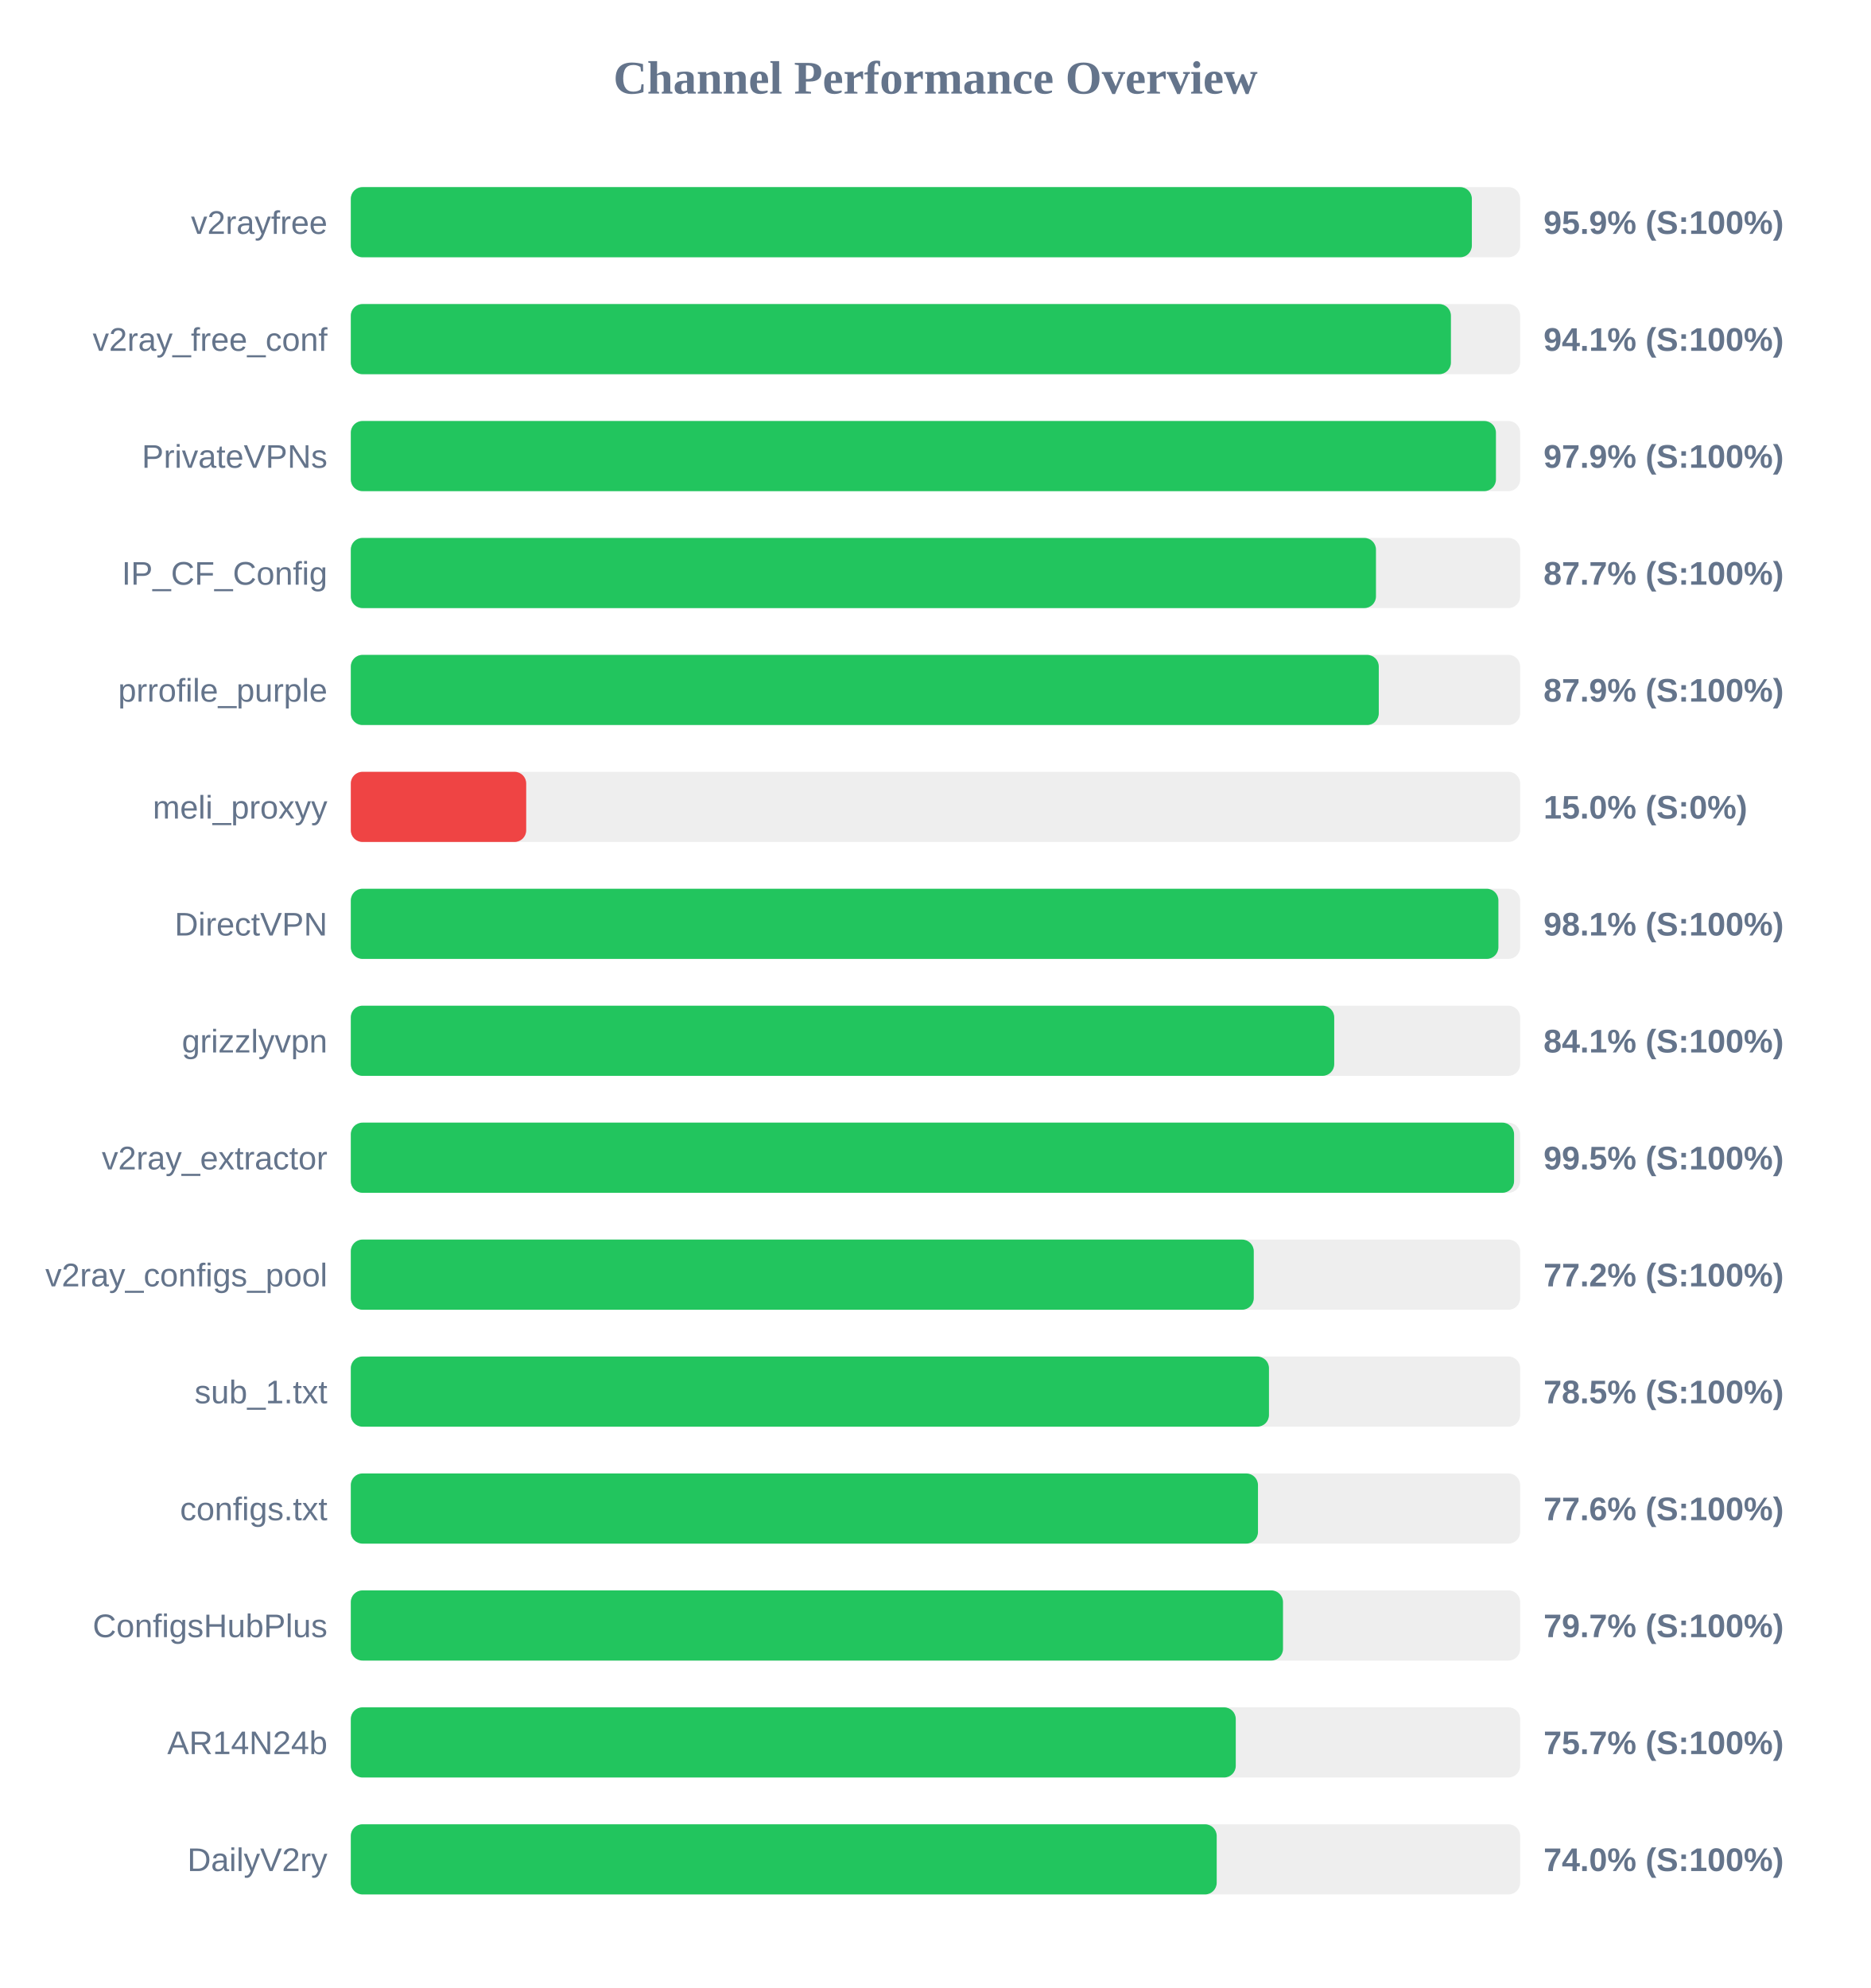
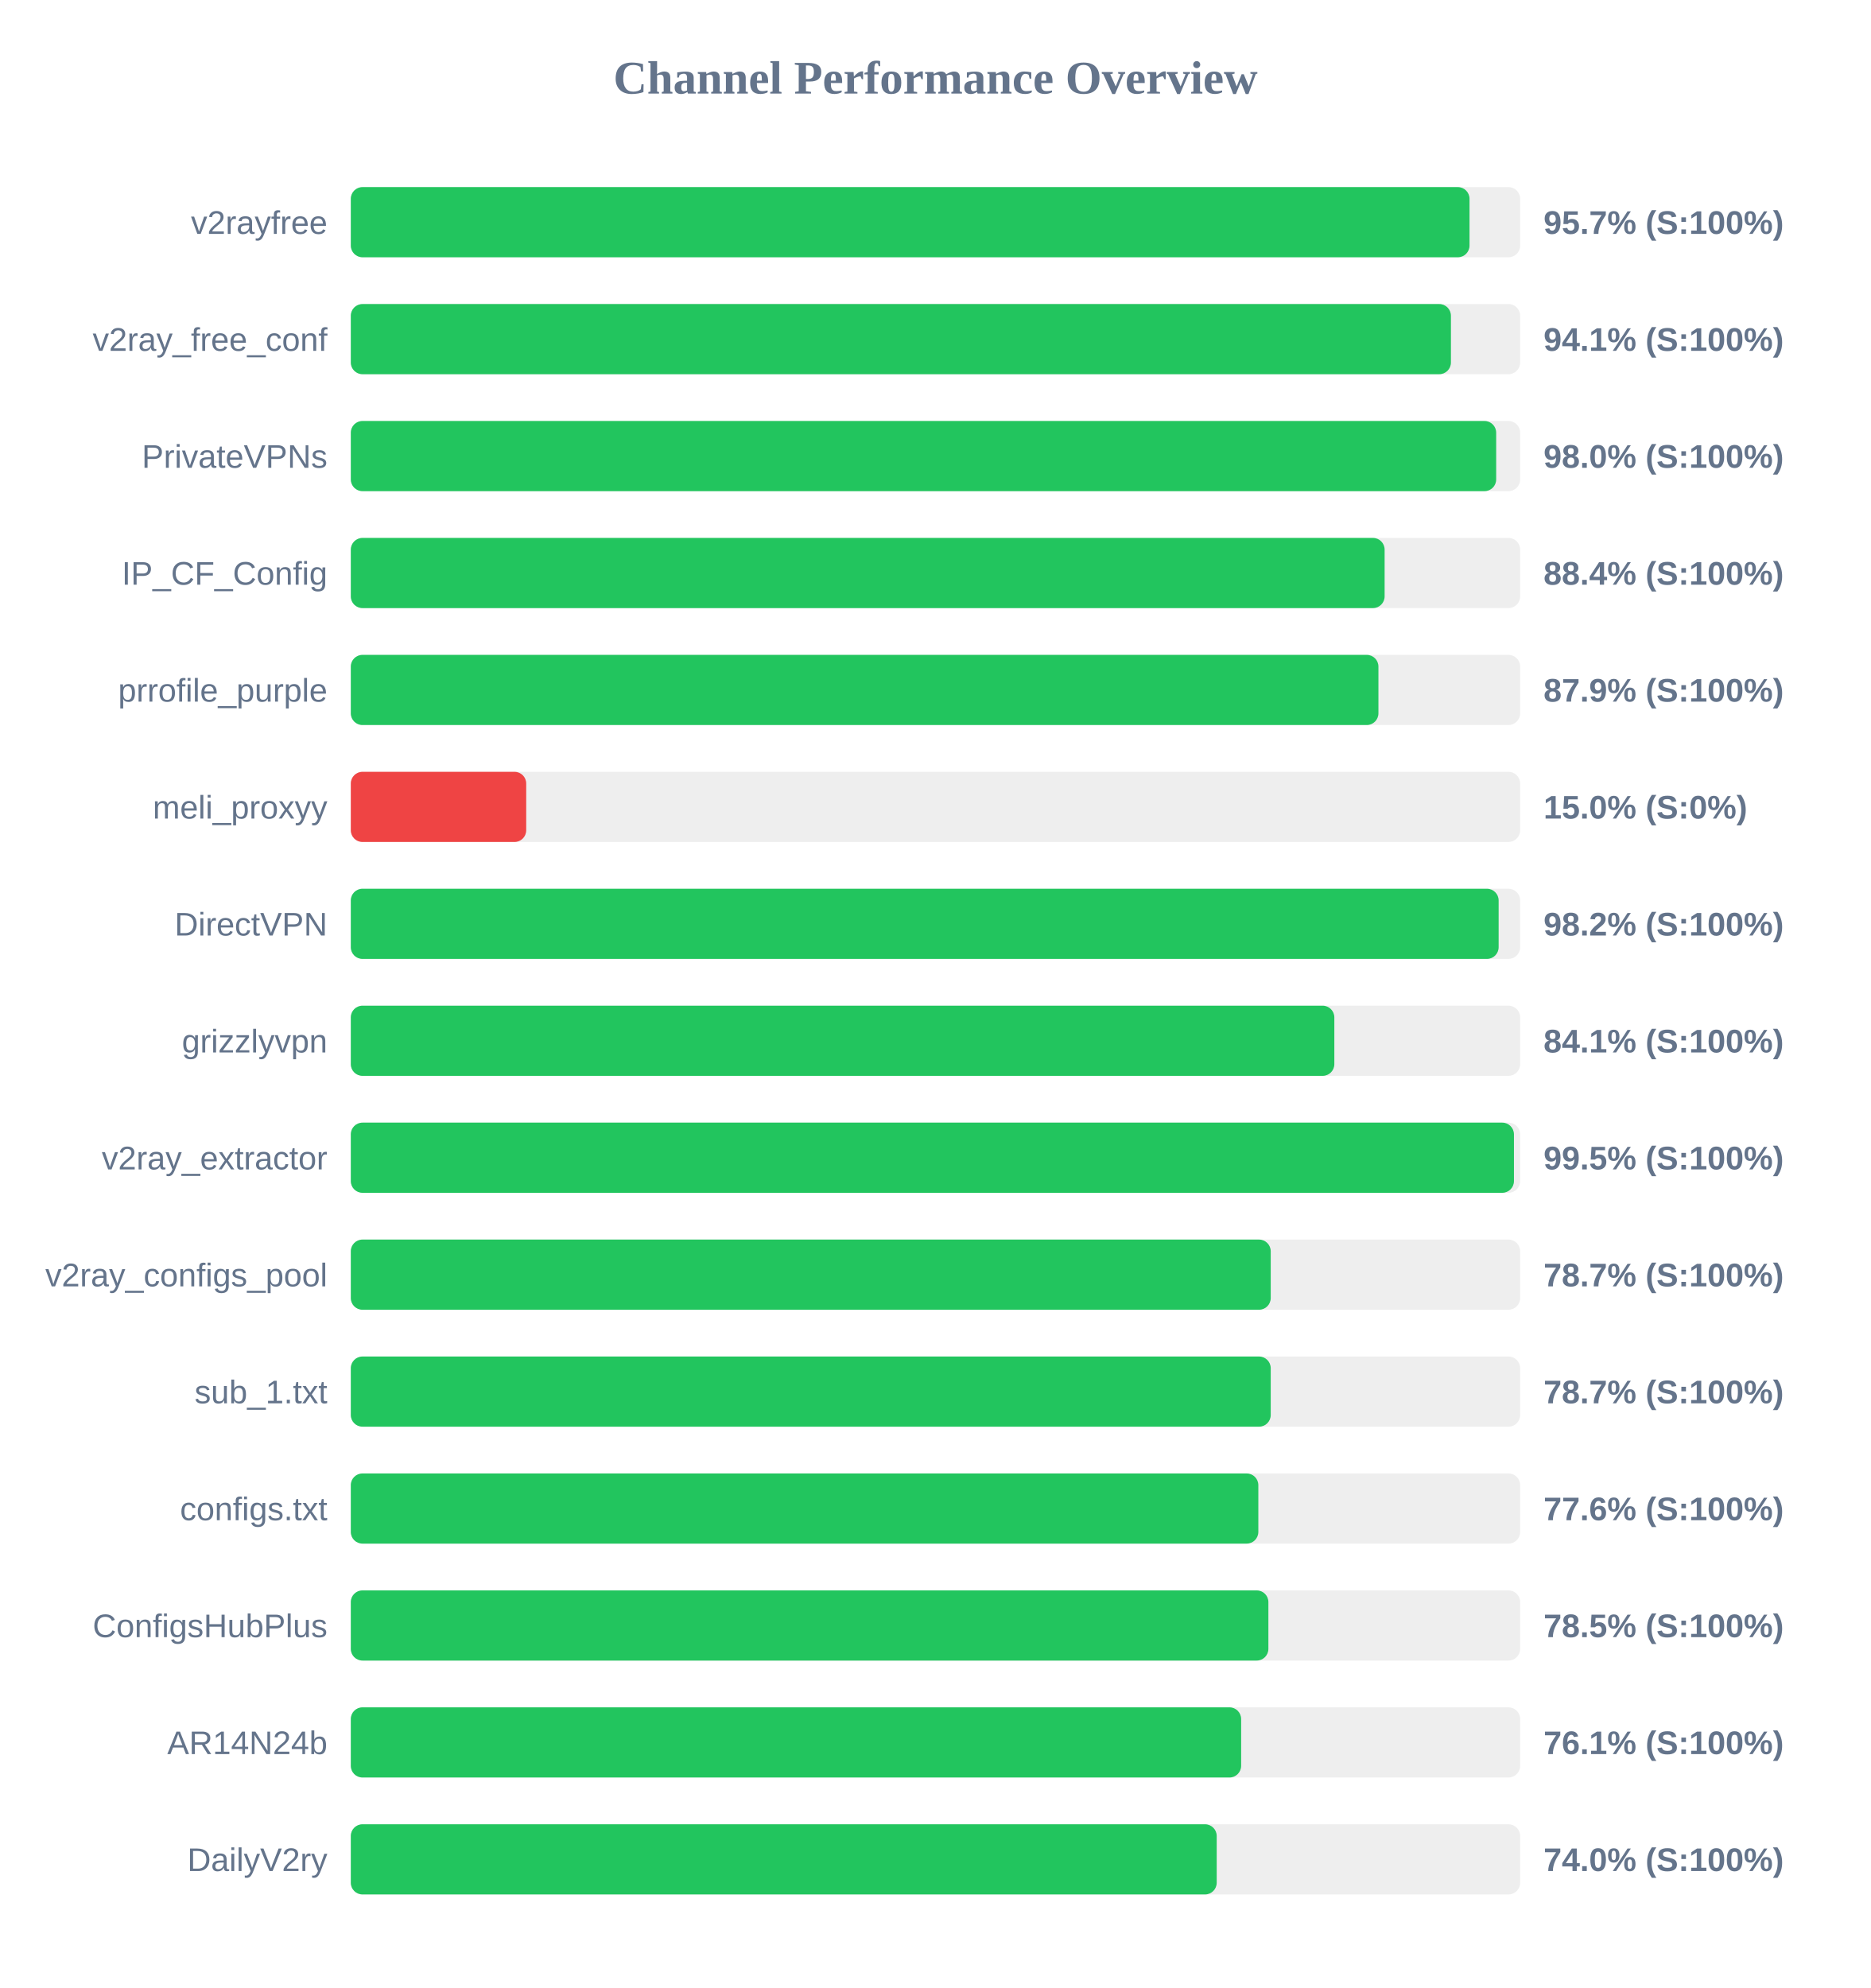
<svg xmlns="http://www.w3.org/2000/svg" width="800" height="850" version="1.1">
  <style>
        .row { font: 14px Arial; fill: #64748b; }
        .score { font: bold 14px Arial; fill: #64748b; }
    </style>
  <text x="400" y="40" text-anchor="middle" font-size="20px" font-weight="bold" fill="#64748b">Channel Performance Overview</text>
  <rect x="150" y="80" width="500" height="30" fill="#eee" rx="5" />
-   <rect x="150" y="80" width="479.35" height="30" fill="#22c55e" rx="5" />
+   <rect x="150" y="80" width="478.35" height="30" fill="#22c55e" rx="5" />
  <text x="140" y="100" text-anchor="end" class="row">v2rayfree</text>
-   <text x="660" y="100" text-anchor="start" class="score">95.9% (S:100%)</text>
+   <text x="660" y="100" text-anchor="start" class="score">95.7% (S:100%)</text>
  <rect x="150" y="130" width="500" height="30" fill="#eee" rx="5" />
  <rect x="150" y="130" width="470.4" height="30" fill="#22c55e" rx="5" />
  <text x="140" y="150" text-anchor="end" class="row">v2ray_free_conf</text>
  <text x="660" y="150" text-anchor="start" class="score">94.1% (S:100%)</text>
  <rect x="150" y="180" width="500" height="30" fill="#eee" rx="5" />
-   <rect x="150" y="180" width="489.65" height="30" fill="#22c55e" rx="5" />
+   <rect x="150" y="180" width="489.75" height="30" fill="#22c55e" rx="5" />
  <text x="140" y="200" text-anchor="end" class="row">PrivateVPNs</text>
-   <text x="660" y="200" text-anchor="start" class="score">97.9% (S:100%)</text>
+   <text x="660" y="200" text-anchor="start" class="score">98.0% (S:100%)</text>
  <rect x="150" y="230" width="500" height="30" fill="#eee" rx="5" />
-   <rect x="150" y="230" width="438.35" height="30" fill="#22c55e" rx="5" />
+   <rect x="150" y="230" width="442.05" height="30" fill="#22c55e" rx="5" />
  <text x="140" y="250" text-anchor="end" class="row">IP_CF_Config</text>
-   <text x="660" y="250" text-anchor="start" class="score">87.7% (S:100%)</text>
+   <text x="660" y="250" text-anchor="start" class="score">88.4% (S:100%)</text>
  <rect x="150" y="280" width="500" height="30" fill="#eee" rx="5" />
-   <rect x="150" y="280" width="439.55" height="30" fill="#22c55e" rx="5" />
+   <rect x="150" y="280" width="439.4" height="30" fill="#22c55e" rx="5" />
  <text x="140" y="300" text-anchor="end" class="row">prrofile_purple</text>
  <text x="660" y="300" text-anchor="start" class="score">87.9% (S:100%)</text>
  <rect x="150" y="330" width="500" height="30" fill="#eee" rx="5" />
  <rect x="150" y="330" width="75.0" height="30" fill="#ef4444" rx="5" />
  <text x="140" y="350" text-anchor="end" class="row">meli_proxyy</text>
  <text x="660" y="350" text-anchor="start" class="score">15.0% (S:0%)</text>
  <rect x="150" y="380" width="500" height="30" fill="#eee" rx="5" />
-   <rect x="150" y="380" width="490.7" height="30" fill="#22c55e" rx="5" />
+   <rect x="150" y="380" width="490.8" height="30" fill="#22c55e" rx="5" />
  <text x="140" y="400" text-anchor="end" class="row">DirectVPN</text>
-   <text x="660" y="400" text-anchor="start" class="score">98.1% (S:100%)</text>
+   <text x="660" y="400" text-anchor="start" class="score">98.2% (S:100%)</text>
  <rect x="150" y="430" width="500" height="30" fill="#eee" rx="5" />
-   <rect x="150" y="430" width="420.5" height="30" fill="#22c55e" rx="5" />
+   <rect x="150" y="430" width="420.55" height="30" fill="#22c55e" rx="5" />
  <text x="140" y="450" text-anchor="end" class="row">grizzlyvpn</text>
  <text x="660" y="450" text-anchor="start" class="score">84.1% (S:100%)</text>
  <rect x="150" y="480" width="500" height="30" fill="#eee" rx="5" />
-   <rect x="150" y="480" width="497.4" height="30" fill="#22c55e" rx="5" />
+   <rect x="150" y="480" width="497.35" height="30" fill="#22c55e" rx="5" />
  <text x="140" y="500" text-anchor="end" class="row">v2ray_extractor</text>
  <text x="660" y="500" text-anchor="start" class="score">99.5% (S:100%)</text>
  <rect x="150" y="530" width="500" height="30" fill="#eee" rx="5" />
-   <rect x="150" y="530" width="386.1" height="30" fill="#22c55e" rx="5" />
+   <rect x="150" y="530" width="393.35" height="30" fill="#22c55e" rx="5" />
  <text x="140" y="550" text-anchor="end" class="row">v2ray_configs_pool</text>
-   <text x="660" y="550" text-anchor="start" class="score">77.2% (S:100%)</text>
+   <text x="660" y="550" text-anchor="start" class="score">78.7% (S:100%)</text>
  <rect x="150" y="580" width="500" height="30" fill="#eee" rx="5" />
-   <rect x="150" y="580" width="392.6" height="30" fill="#22c55e" rx="5" />
+   <rect x="150" y="580" width="393.35" height="30" fill="#22c55e" rx="5" />
  <text x="140" y="600" text-anchor="end" class="row">sub_1.txt</text>
-   <text x="660" y="600" text-anchor="start" class="score">78.5% (S:100%)</text>
+   <text x="660" y="600" text-anchor="start" class="score">78.7% (S:100%)</text>
  <rect x="150" y="630" width="500" height="30" fill="#eee" rx="5" />
-   <rect x="150" y="630" width="387.9" height="30" fill="#22c55e" rx="5" />
+   <rect x="150" y="630" width="388.05" height="30" fill="#22c55e" rx="5" />
  <text x="140" y="650" text-anchor="end" class="row">configs.txt</text>
  <text x="660" y="650" text-anchor="start" class="score">77.6% (S:100%)</text>
  <rect x="150" y="680" width="500" height="30" fill="#eee" rx="5" />
-   <rect x="150" y="680" width="398.6" height="30" fill="#22c55e" rx="5" />
+   <rect x="150" y="680" width="392.35" height="30" fill="#22c55e" rx="5" />
  <text x="140" y="700" text-anchor="end" class="row">ConfigsHubPlus</text>
-   <text x="660" y="700" text-anchor="start" class="score">79.7% (S:100%)</text>
+   <text x="660" y="700" text-anchor="start" class="score">78.5% (S:100%)</text>
  <rect x="150" y="730" width="500" height="30" fill="#eee" rx="5" />
-   <rect x="150" y="730" width="378.4" height="30" fill="#22c55e" rx="5" />
+   <rect x="150" y="730" width="380.7" height="30" fill="#22c55e" rx="5" />
  <text x="140" y="750" text-anchor="end" class="row">AR14N24b</text>
-   <text x="660" y="750" text-anchor="start" class="score">75.7% (S:100%)</text>
+   <text x="660" y="750" text-anchor="start" class="score">76.1% (S:100%)</text>
  <rect x="150" y="780" width="500" height="30" fill="#eee" rx="5" />
  <rect x="150" y="780" width="370.25" height="30" fill="#22c55e" rx="5" />
  <text x="140" y="800" text-anchor="end" class="row">DailyV2ry</text>
  <text x="660" y="800" text-anchor="start" class="score">74.0% (S:100%)</text>
</svg>
